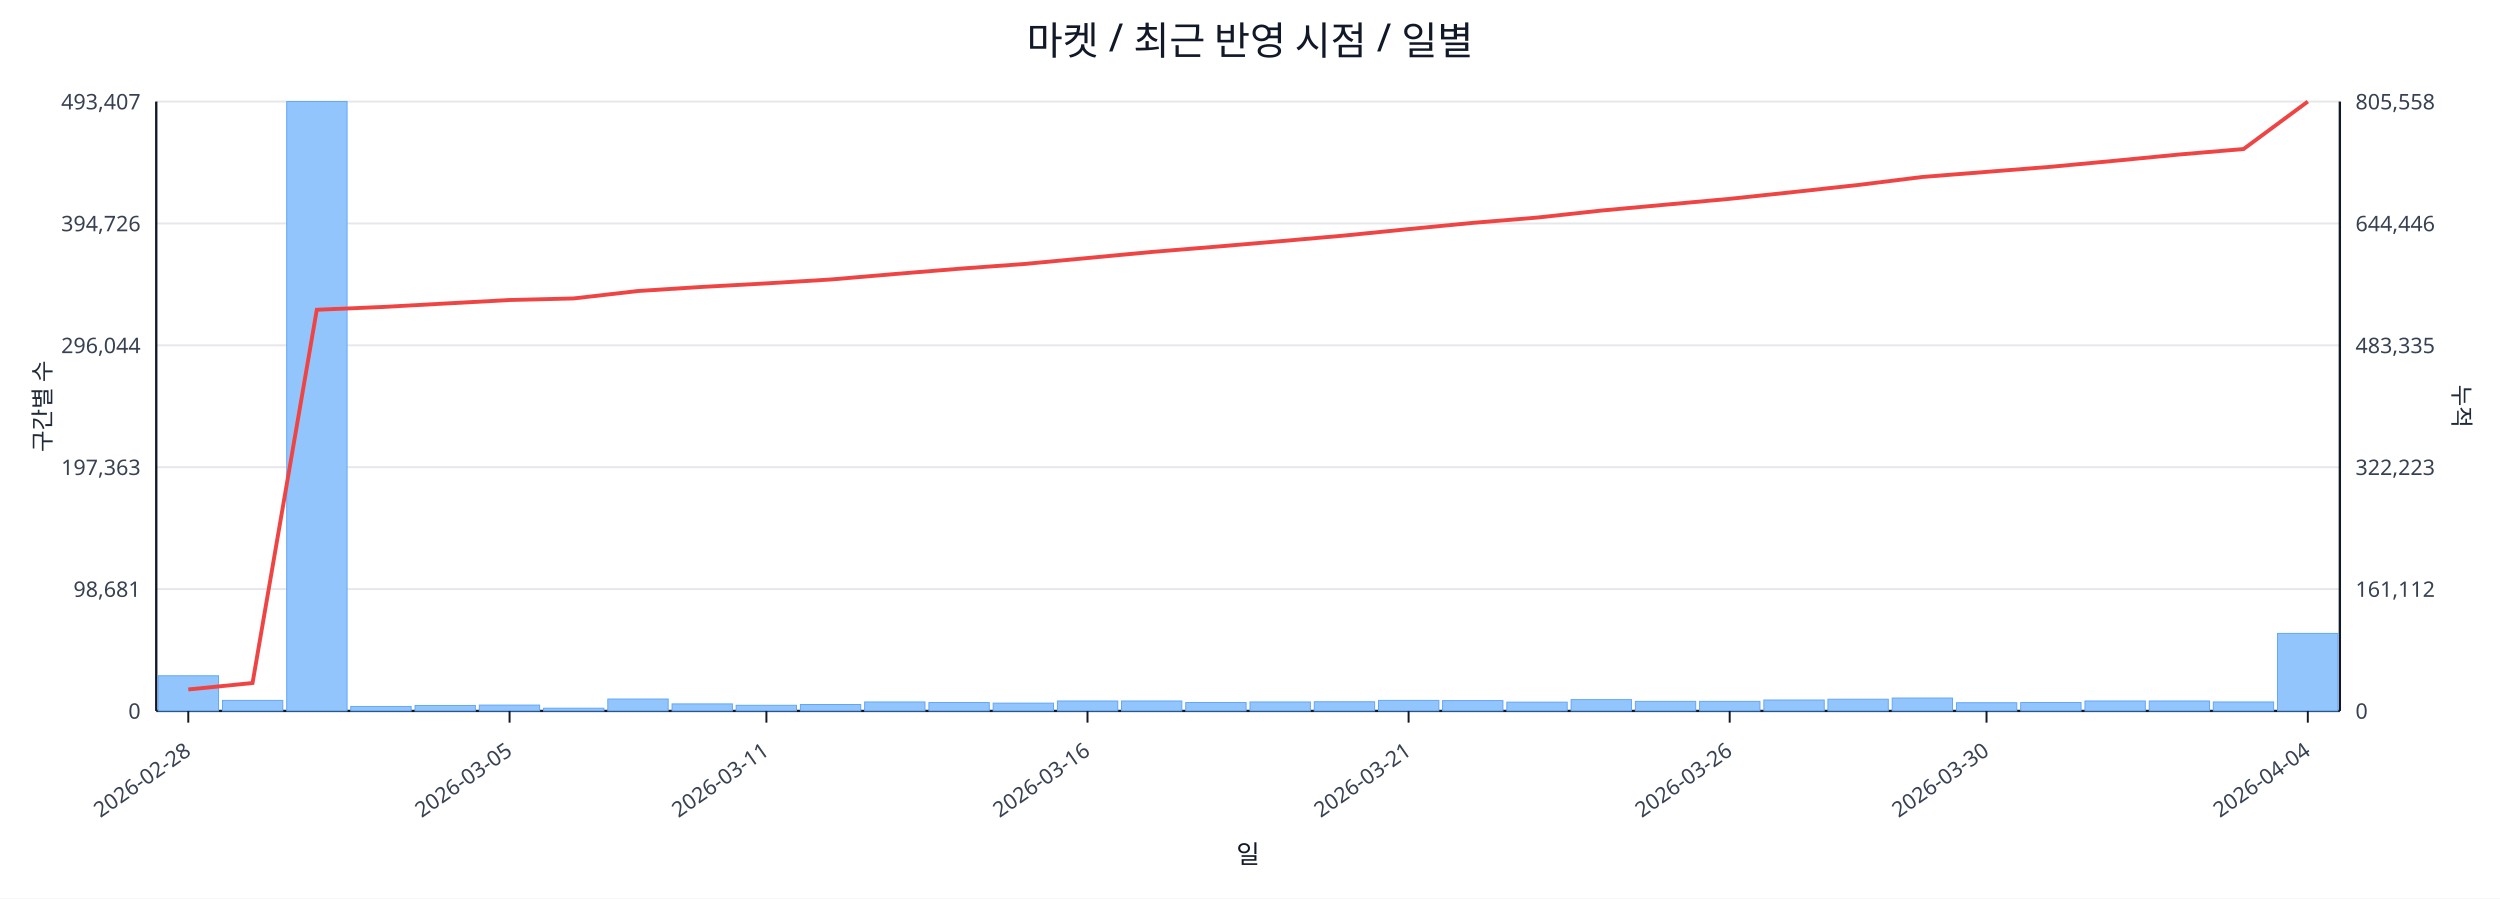
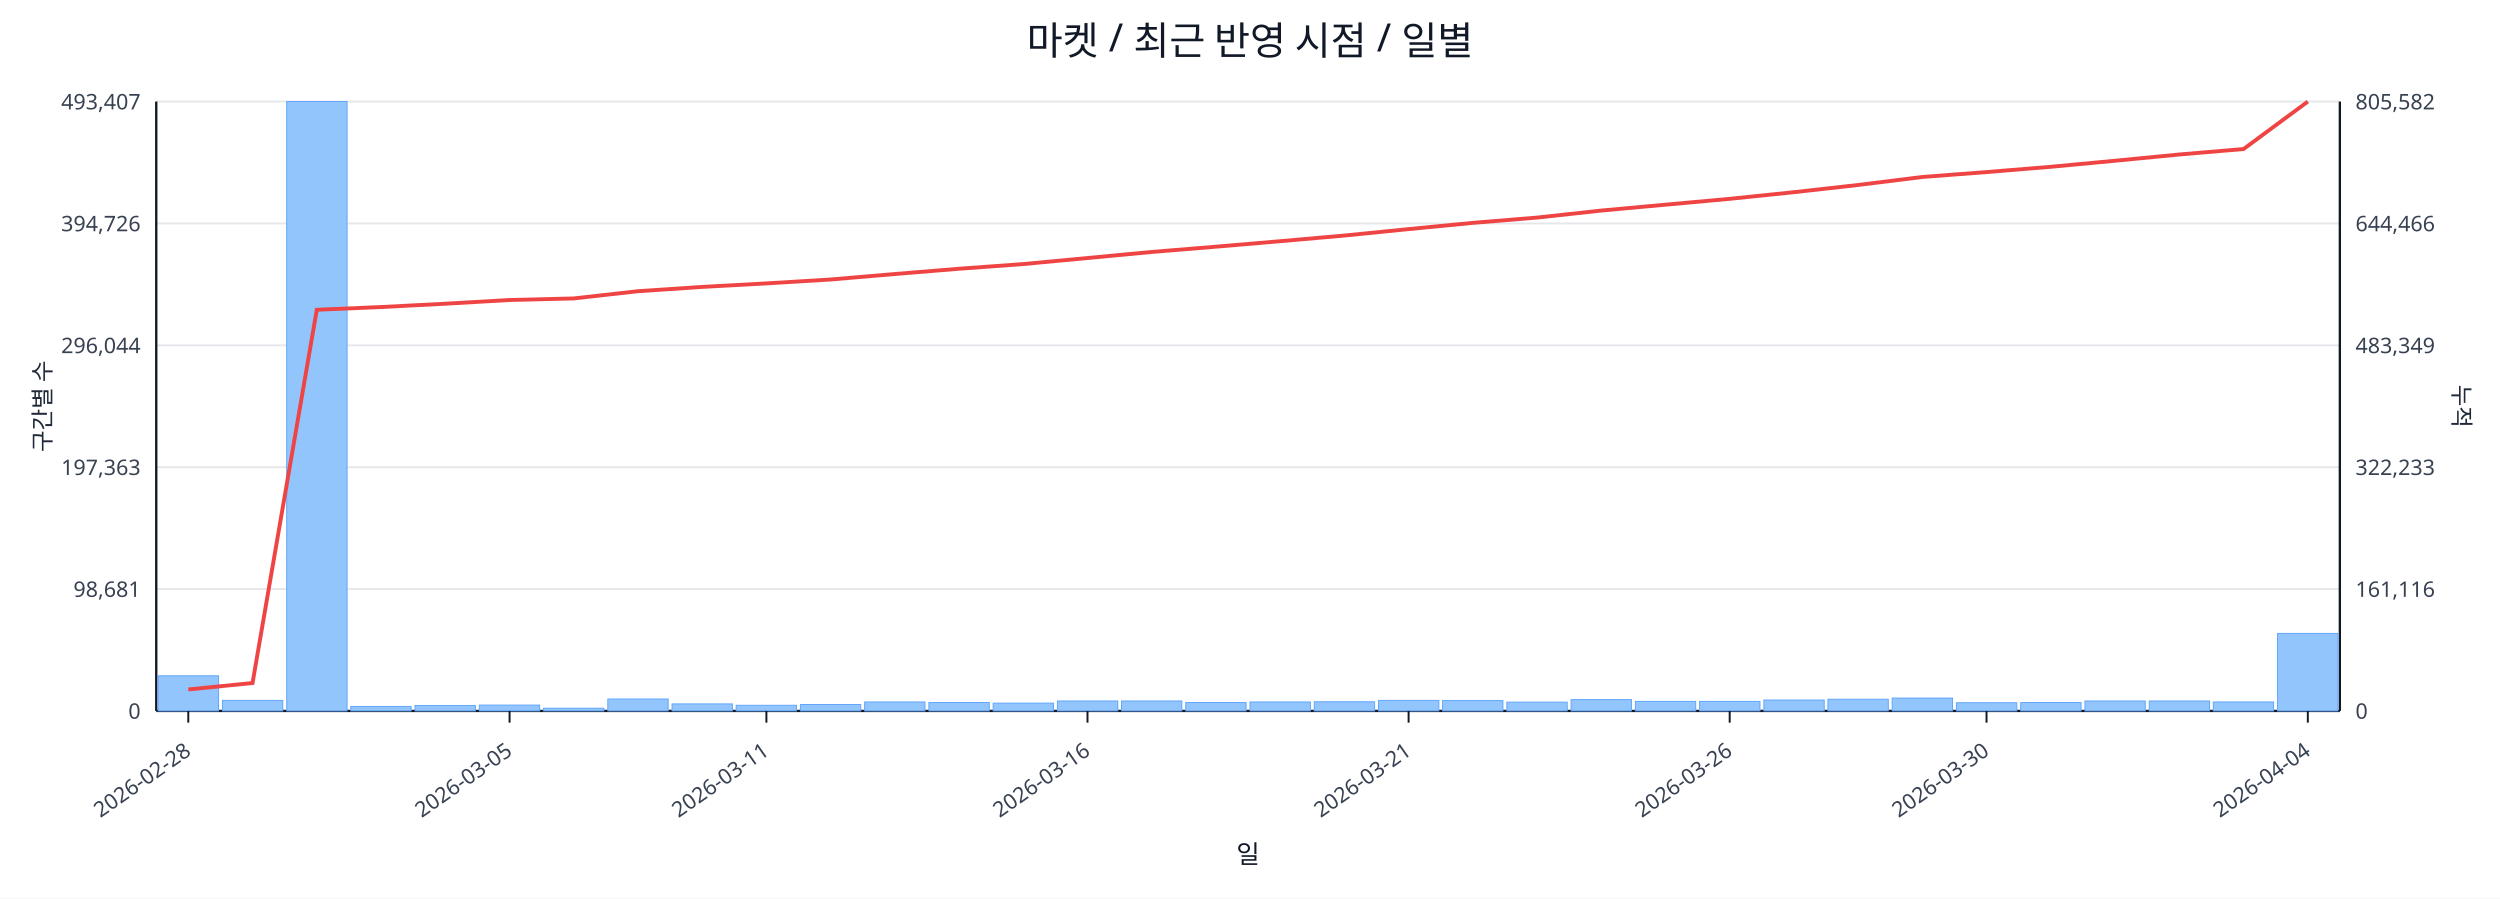
<svg xmlns="http://www.w3.org/2000/svg" width="1280" height="460" viewBox="0 0 1280 460">
  <rect x="0" y="0" width="100%" height="100%" fill="#ffffff" />
  <text x="640.0" y="28" font-size="20" text-anchor="middle" font-family="sans-serif" fill="#111827">마켓 / 최근 반영 시점 / 일별</text>
  <line x1="80.0" y1="52.0" x2="1198.0" y2="52.0" stroke="#e5e7eb" stroke-width="1" />
  <text x="72.0" y="56.0" font-size="11" text-anchor="end" font-family="sans-serif" fill="#374151">493,407</text>
-   <text x="1206.0" y="56.0" font-size="11" text-anchor="start" font-family="sans-serif" fill="#374151">805,558</text>
+   <text x="1206.0" y="56.0" font-size="11" text-anchor="start" font-family="sans-serif" fill="#374151">805,582</text>
  <line x1="80.0" y1="114.4" x2="1198.0" y2="114.4" stroke="#e5e7eb" stroke-width="1" />
  <text x="72.0" y="118.4" font-size="11" text-anchor="end" font-family="sans-serif" fill="#374151">394,726</text>
-   <text x="1206.0" y="118.4" font-size="11" text-anchor="start" font-family="sans-serif" fill="#374151">644,446</text>
+   <text x="1206.0" y="118.4" font-size="11" text-anchor="start" font-family="sans-serif" fill="#374151">644,466</text>
  <line x1="80.0" y1="176.8" x2="1198.0" y2="176.8" stroke="#e5e7eb" stroke-width="1" />
  <text x="72.0" y="180.8" font-size="11" text-anchor="end" font-family="sans-serif" fill="#374151">296,044</text>
-   <text x="1206.0" y="180.8" font-size="11" text-anchor="start" font-family="sans-serif" fill="#374151">483,335</text>
+   <text x="1206.0" y="180.8" font-size="11" text-anchor="start" font-family="sans-serif" fill="#374151">483,349</text>
  <line x1="80.0" y1="239.2" x2="1198.0" y2="239.2" stroke="#e5e7eb" stroke-width="1" />
  <text x="72.0" y="243.2" font-size="11" text-anchor="end" font-family="sans-serif" fill="#374151">197,363</text>
-   <text x="1206.0" y="243.2" font-size="11" text-anchor="start" font-family="sans-serif" fill="#374151">322,223</text>
+   <text x="1206.0" y="243.2" font-size="11" text-anchor="start" font-family="sans-serif" fill="#374151">322,233</text>
  <line x1="80.0" y1="301.6" x2="1198.0" y2="301.6" stroke="#e5e7eb" stroke-width="1" />
  <text x="72.0" y="305.6" font-size="11" text-anchor="end" font-family="sans-serif" fill="#374151">98,681</text>
-   <text x="1206.0" y="305.6" font-size="11" text-anchor="start" font-family="sans-serif" fill="#374151">161,112</text>
+   <text x="1206.0" y="305.6" font-size="11" text-anchor="start" font-family="sans-serif" fill="#374151">161,116</text>
  <line x1="80.0" y1="364.0" x2="1198.0" y2="364.0" stroke="#e5e7eb" stroke-width="1" />
  <text x="72.0" y="368.0" font-size="11" text-anchor="end" font-family="sans-serif" fill="#374151">0</text>
  <text x="1206.0" y="368.0" font-size="11" text-anchor="start" font-family="sans-serif" fill="#374151">0</text>
  <line x1="80.0" y1="364.0" x2="1198.0" y2="364.0" stroke="#111827" stroke-width="1.2" />
  <line x1="80.0" y1="52.0" x2="80.0" y2="364.0" stroke="#111827" stroke-width="1.2" />
  <line x1="1198.0" y1="52.0" x2="1198.0" y2="364.0" stroke="#111827" stroke-width="1.2" />
  <rect x="81.0" y="346.0" width="30.9" height="18.0" fill="#93c5fd" stroke="#60a5fa" stroke-width="0.5" />
  <rect x="113.9" y="358.6" width="30.9" height="5.4" fill="#93c5fd" stroke="#60a5fa" stroke-width="0.5" />
  <rect x="146.8" y="52.0" width="30.9" height="312.0" fill="#93c5fd" stroke="#60a5fa" stroke-width="0.5" />
  <rect x="179.6" y="361.7" width="30.9" height="2.3" fill="#93c5fd" stroke="#60a5fa" stroke-width="0.5" />
  <rect x="212.5" y="361.2" width="30.9" height="2.8" fill="#93c5fd" stroke="#60a5fa" stroke-width="0.5" />
  <rect x="245.4" y="361.0" width="30.9" height="3.0" fill="#93c5fd" stroke="#60a5fa" stroke-width="0.5" />
  <rect x="278.3" y="362.6" width="30.9" height="1.4" fill="#93c5fd" stroke="#60a5fa" stroke-width="0.5" />
  <rect x="311.2" y="357.9" width="30.9" height="6.1" fill="#93c5fd" stroke="#60a5fa" stroke-width="0.5" />
  <rect x="344.1" y="360.4" width="30.9" height="3.6" fill="#93c5fd" stroke="#60a5fa" stroke-width="0.5" />
  <rect x="376.9" y="361.1" width="30.9" height="2.9" fill="#93c5fd" stroke="#60a5fa" stroke-width="0.5" />
  <rect x="409.8" y="360.7" width="30.9" height="3.3" fill="#93c5fd" stroke="#60a5fa" stroke-width="0.5" />
  <rect x="442.7" y="359.4" width="30.9" height="4.6" fill="#93c5fd" stroke="#60a5fa" stroke-width="0.5" />
  <rect x="475.6" y="359.7" width="30.9" height="4.3" fill="#93c5fd" stroke="#60a5fa" stroke-width="0.5" />
  <rect x="508.5" y="360.0" width="30.9" height="4.0" fill="#93c5fd" stroke="#60a5fa" stroke-width="0.5" />
  <rect x="541.4" y="358.9" width="30.9" height="5.1" fill="#93c5fd" stroke="#60a5fa" stroke-width="0.5" />
  <rect x="574.2" y="358.9" width="30.9" height="5.1" fill="#93c5fd" stroke="#60a5fa" stroke-width="0.5" />
  <rect x="607.1" y="359.7" width="30.9" height="4.3" fill="#93c5fd" stroke="#60a5fa" stroke-width="0.5" />
  <rect x="640.0" y="359.4" width="30.9" height="4.6" fill="#93c5fd" stroke="#60a5fa" stroke-width="0.5" />
  <rect x="672.9" y="359.3" width="30.9" height="4.7" fill="#93c5fd" stroke="#60a5fa" stroke-width="0.5" />
  <rect x="705.8" y="358.6" width="30.9" height="5.4" fill="#93c5fd" stroke="#60a5fa" stroke-width="0.5" />
  <rect x="738.6" y="358.7" width="30.9" height="5.3" fill="#93c5fd" stroke="#60a5fa" stroke-width="0.5" />
  <rect x="771.5" y="359.5" width="30.9" height="4.5" fill="#93c5fd" stroke="#60a5fa" stroke-width="0.5" />
  <rect x="804.4" y="358.2" width="30.9" height="5.8" fill="#93c5fd" stroke="#60a5fa" stroke-width="0.5" />
  <rect x="837.3" y="359.1" width="30.9" height="4.9" fill="#93c5fd" stroke="#60a5fa" stroke-width="0.5" />
  <rect x="870.2" y="359.1" width="30.9" height="4.9" fill="#93c5fd" stroke="#60a5fa" stroke-width="0.5" />
  <rect x="903.1" y="358.4" width="30.9" height="5.6" fill="#93c5fd" stroke="#60a5fa" stroke-width="0.5" />
  <rect x="935.9" y="358.0" width="30.9" height="6.0" fill="#93c5fd" stroke="#60a5fa" stroke-width="0.5" />
  <rect x="968.8" y="357.4" width="30.9" height="6.6" fill="#93c5fd" stroke="#60a5fa" stroke-width="0.5" />
  <rect x="1001.7" y="359.8" width="30.9" height="4.2" fill="#93c5fd" stroke="#60a5fa" stroke-width="0.5" />
  <rect x="1034.6" y="359.7" width="30.9" height="4.3" fill="#93c5fd" stroke="#60a5fa" stroke-width="0.5" />
  <rect x="1067.5" y="358.9" width="30.9" height="5.1" fill="#93c5fd" stroke="#60a5fa" stroke-width="0.5" />
  <rect x="1100.4" y="358.9" width="30.9" height="5.1" fill="#93c5fd" stroke="#60a5fa" stroke-width="0.5" />
  <rect x="1133.2" y="359.4" width="30.9" height="4.6" fill="#93c5fd" stroke="#60a5fa" stroke-width="0.5" />
  <rect x="1166.1" y="324.3" width="30.9" height="39.7" fill="#93c5fd" stroke="#60a5fa" stroke-width="0.5" />
-   <polyline fill="none" stroke="#ef4444" stroke-width="2" points="96.4,353.0 129.3,349.7 162.2,158.6 195.1,157.2 228.0,155.4 260.9,153.6 293.7,152.8 326.6,149.0 359.5,146.9 392.4,145.1 425.3,143.1 458.1,140.3 491.0,137.6 523.9,135.2 556.8,132.1 589.7,129.0 622.6,126.3 655.4,123.5 688.3,120.6 721.2,117.3 754.1,114.1 787.0,111.4 819.9,107.8 852.7,104.8 885.6,101.8 918.5,98.3 951.4,94.7 984.3,90.6 1017.1,88.0 1050.0,85.4 1082.9,82.3 1115.8,79.1 1148.7,76.3 1181.6,52.0" />
+   <polyline fill="none" stroke="#ef4444" stroke-width="2" points="96.4,353.0 129.3,349.7 162.2,158.6 195.1,157.2 228.0,155.5 260.9,153.6 293.7,152.8 326.6,149.1 359.5,146.9 392.4,145.1 425.3,143.1 458.1,140.3 491.0,137.6 523.9,135.2 556.8,132.1 589.7,129.0 622.6,126.3 655.4,123.5 688.3,120.6 721.2,117.3 754.1,114.1 787.0,111.4 819.9,107.8 852.7,104.8 885.6,101.8 918.5,98.4 951.4,94.7 984.3,90.6 1017.1,88.1 1050.0,85.4 1082.9,82.3 1115.8,79.1 1148.7,76.3 1181.6,52.0" />
  <line x1="96.4" y1="364.0" x2="96.4" y2="370.0" stroke="#111827" stroke-width="1" />
  <text x="98.4" y="386.0" font-size="11" text-anchor="end" transform="rotate(-35 98.4 386.0)" font-family="sans-serif" fill="#374151">2026-02-28</text>
  <line x1="260.9" y1="364.0" x2="260.9" y2="370.0" stroke="#111827" stroke-width="1" />
  <text x="262.9" y="386.0" font-size="11" text-anchor="end" transform="rotate(-35 262.9 386.0)" font-family="sans-serif" fill="#374151">2026-03-05</text>
  <line x1="392.4" y1="364.0" x2="392.4" y2="370.0" stroke="#111827" stroke-width="1" />
  <text x="394.4" y="386.0" font-size="11" text-anchor="end" transform="rotate(-35 394.4 386.0)" font-family="sans-serif" fill="#374151">2026-03-11</text>
  <line x1="556.8" y1="364.0" x2="556.8" y2="370.0" stroke="#111827" stroke-width="1" />
  <text x="558.8" y="386.0" font-size="11" text-anchor="end" transform="rotate(-35 558.8 386.0)" font-family="sans-serif" fill="#374151">2026-03-16</text>
  <line x1="721.2" y1="364.0" x2="721.2" y2="370.0" stroke="#111827" stroke-width="1" />
  <text x="723.2" y="386.0" font-size="11" text-anchor="end" transform="rotate(-35 723.2 386.0)" font-family="sans-serif" fill="#374151">2026-03-21</text>
  <line x1="885.6" y1="364.0" x2="885.6" y2="370.0" stroke="#111827" stroke-width="1" />
  <text x="887.6" y="386.0" font-size="11" text-anchor="end" transform="rotate(-35 887.6 386.0)" font-family="sans-serif" fill="#374151">2026-03-26</text>
  <line x1="1017.1" y1="364.0" x2="1017.1" y2="370.0" stroke="#111827" stroke-width="1" />
  <text x="1019.1" y="386.0" font-size="11" text-anchor="end" transform="rotate(-35 1019.1 386.0)" font-family="sans-serif" fill="#374151">2026-03-30</text>
  <line x1="1181.6" y1="364.0" x2="1181.6" y2="370.0" stroke="#111827" stroke-width="1" />
  <text x="1183.6" y="386.0" font-size="11" text-anchor="end" transform="rotate(-35 1183.6 386.0)" font-family="sans-serif" fill="#374151">2026-04-04</text>
  <text x="26" y="208.0" font-size="12" transform="rotate(-90 26 208.0)" text-anchor="middle" font-family="sans-serif" fill="#1f2937">구간별 수</text>
  <text x="1256.0" y="208.0" font-size="12" transform="rotate(90 1256.0 208.0)" text-anchor="middle" font-family="sans-serif" fill="#1f2937">누적</text>
  <text x="639.0" y="442.0" font-size="13" text-anchor="middle" font-family="sans-serif" fill="#111827">일</text>
</svg>
